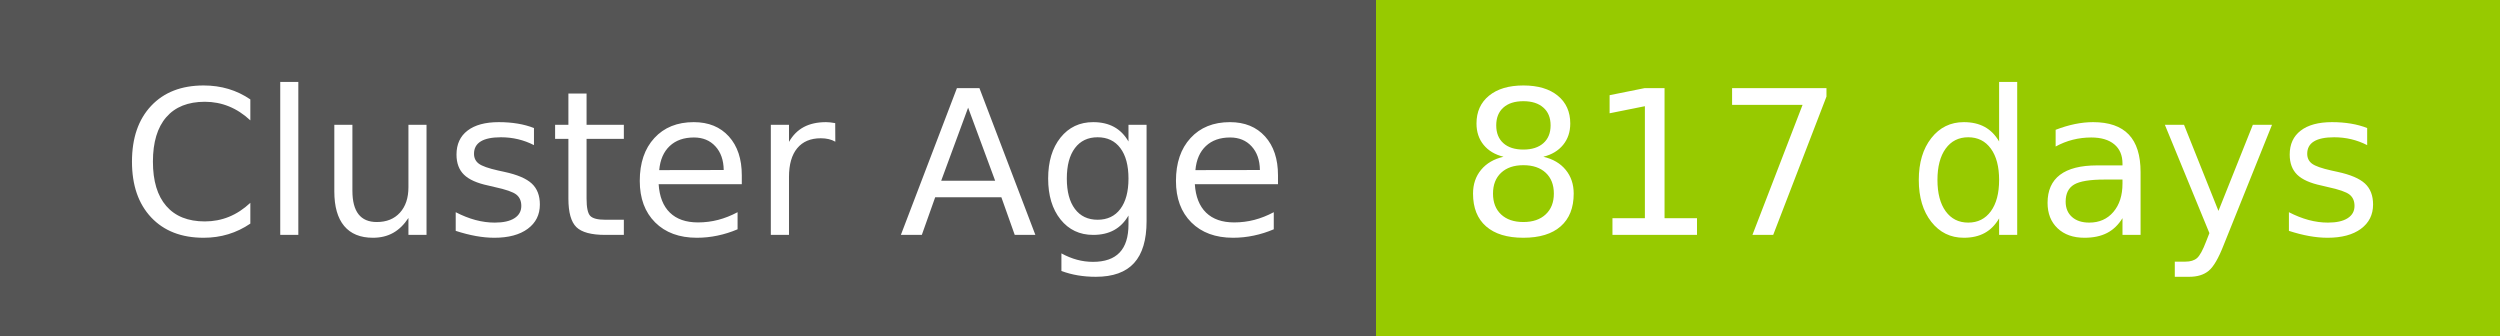
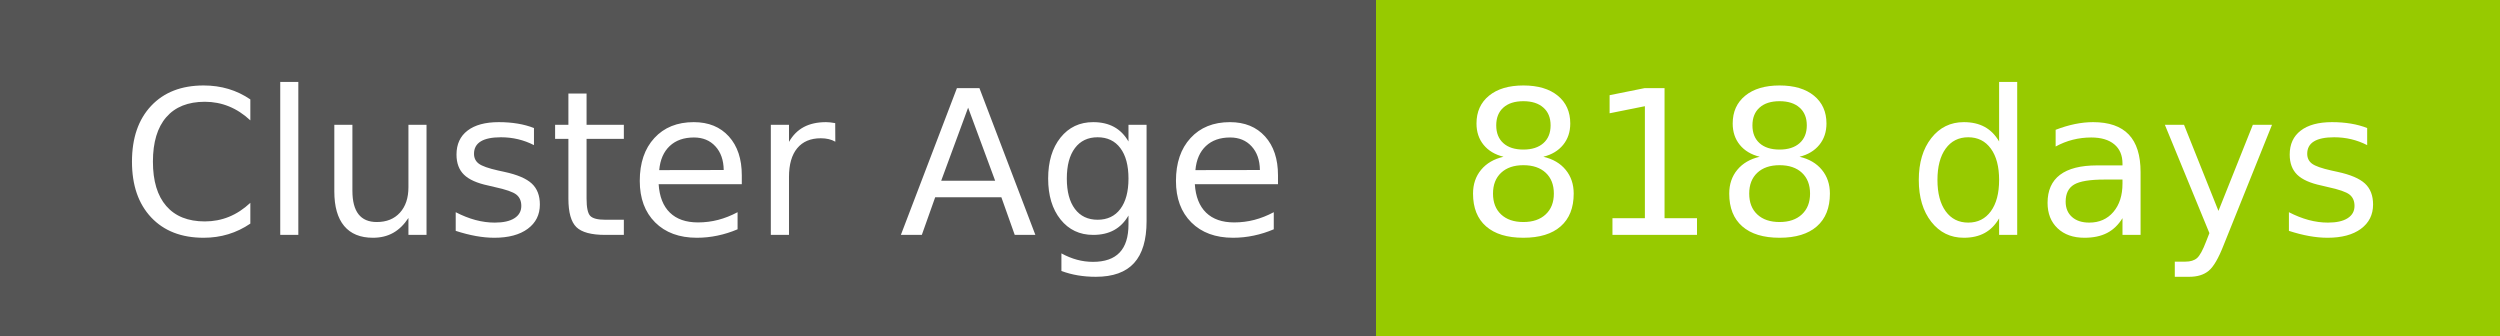
- <svg xmlns="http://www.w3.org/2000/svg" width="149" height="20" role="img" aria-label="Cluster Age: 817 days">
+ <svg xmlns="http://www.w3.org/2000/svg" width="149" height="20" role="img" aria-label="Cluster Age: 818 days">
  <g shape-rendering="crispEdges">
    <rect width="82" height="20" fill="#555" />
    <rect x="82" width="67" height="20" fill="#97ca00" />
  </g>
  <g fill="#fff" text-anchor="middle" font-family="Verdana,Geneva,DejaVu Sans,sans-serif" text-rendering="geometricPrecision" font-size="120">
    <text x="420" y="140" transform="scale(.1)" fill="#fff" textLength="694">Cluster Age</text>
-     <text x="1145" y="140" transform="scale(.1)" fill="#fff" textLength="551">817 days</text>
+     <text x="1145" y="140" transform="scale(.1)" fill="#fff" textLength="551">818 days</text>
  </g>
</svg>
